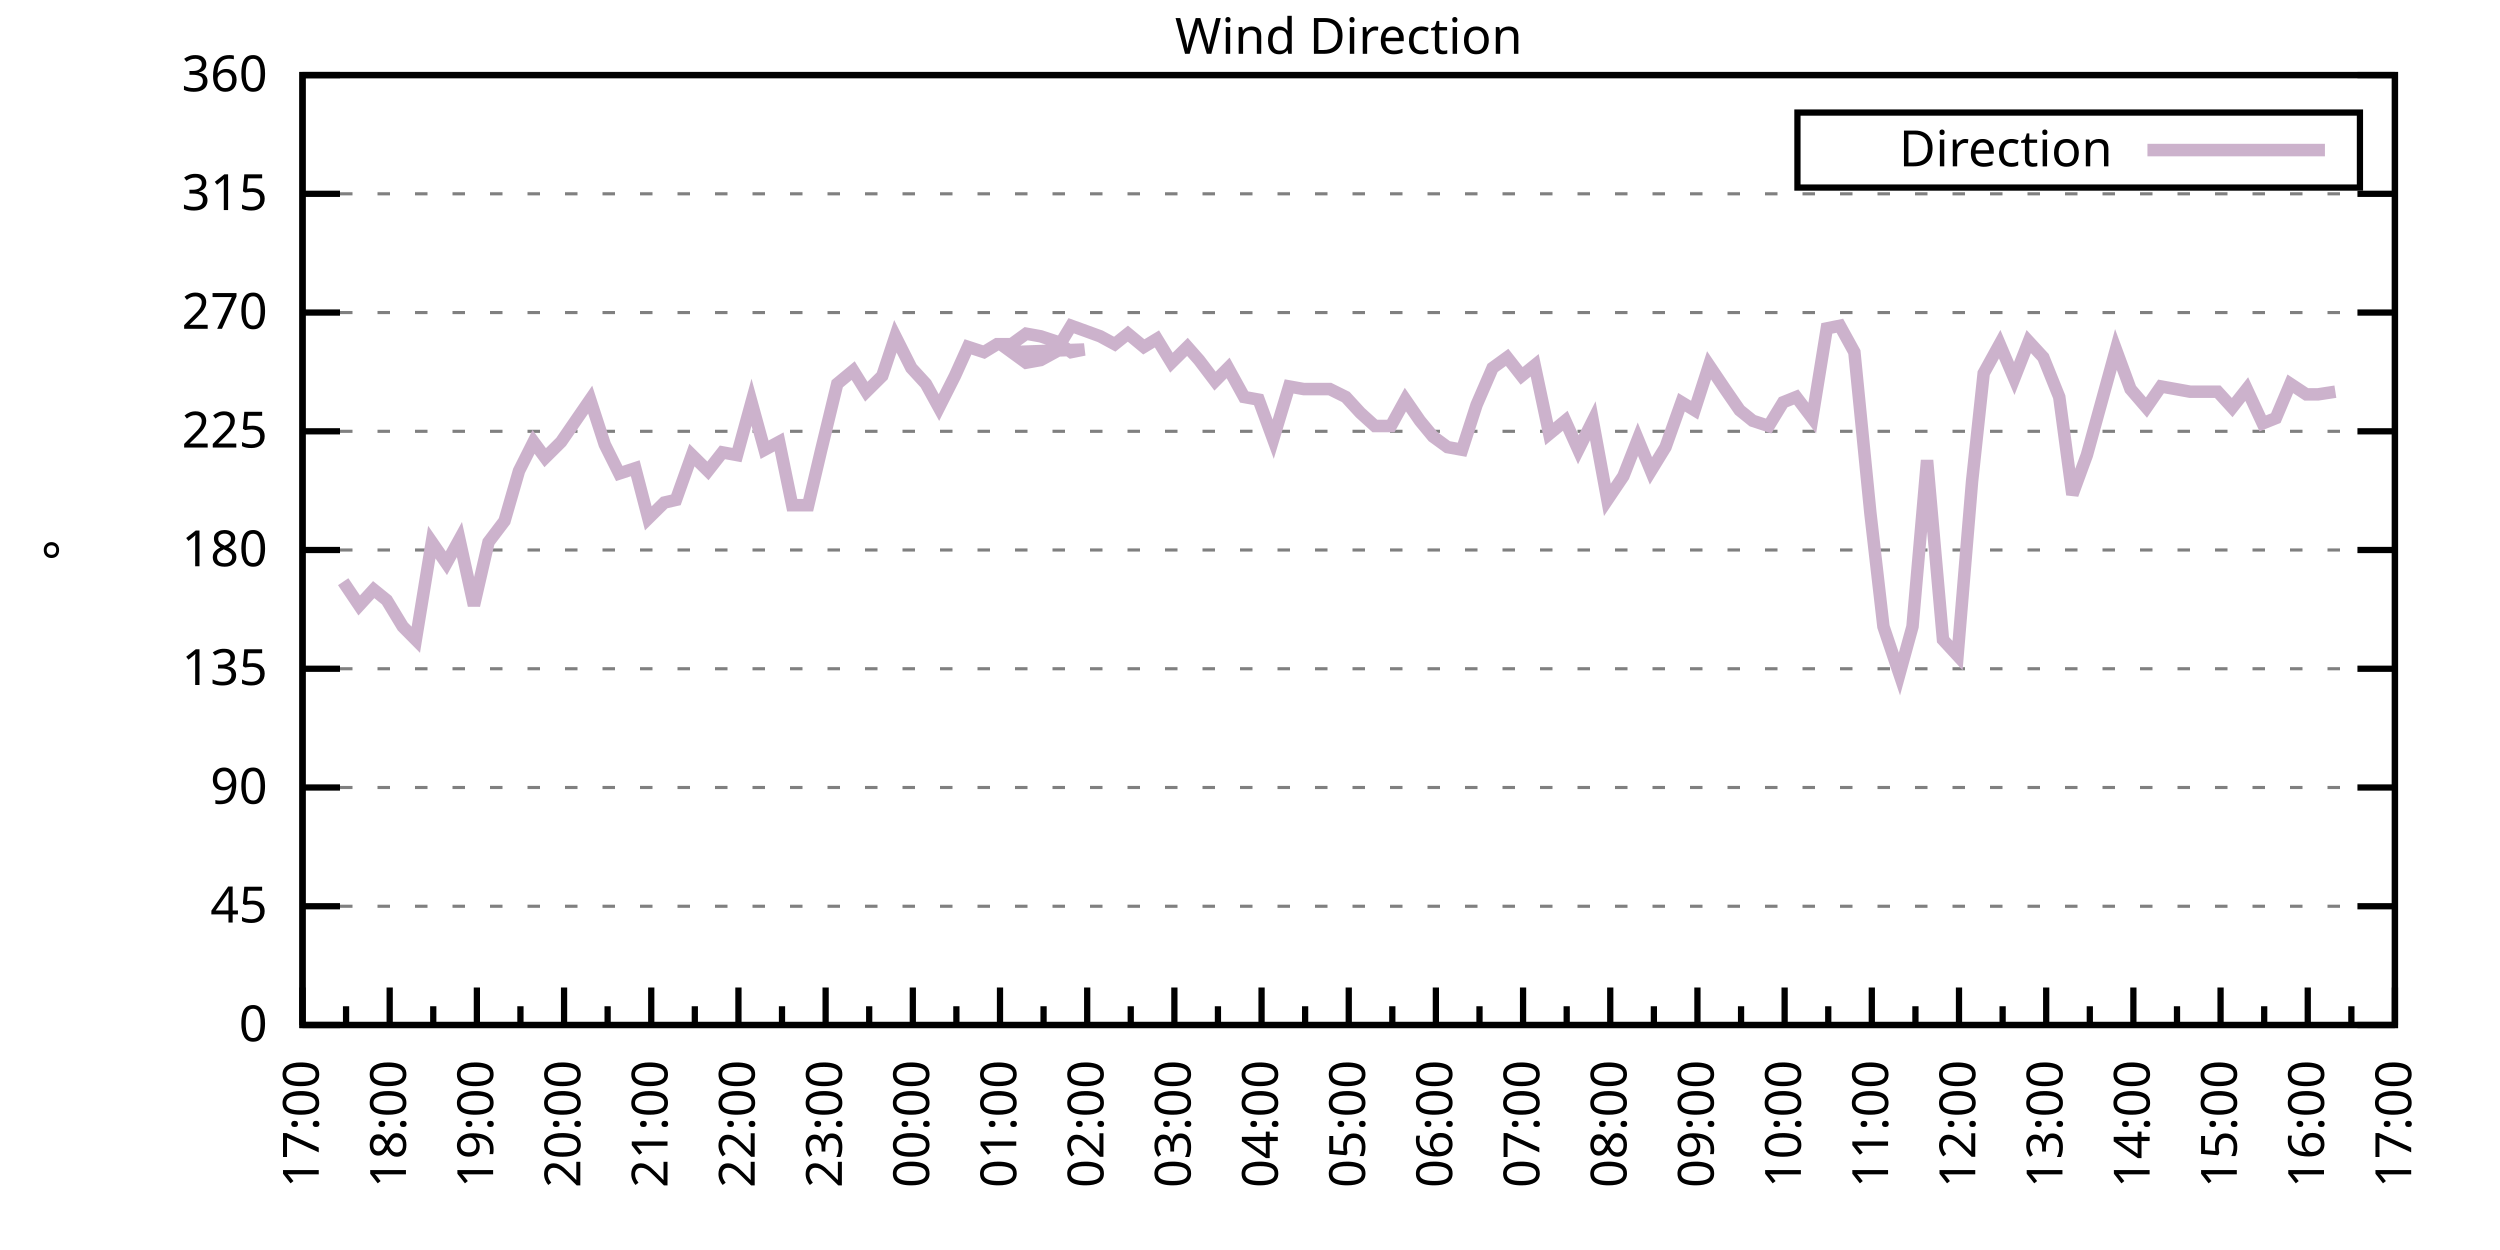
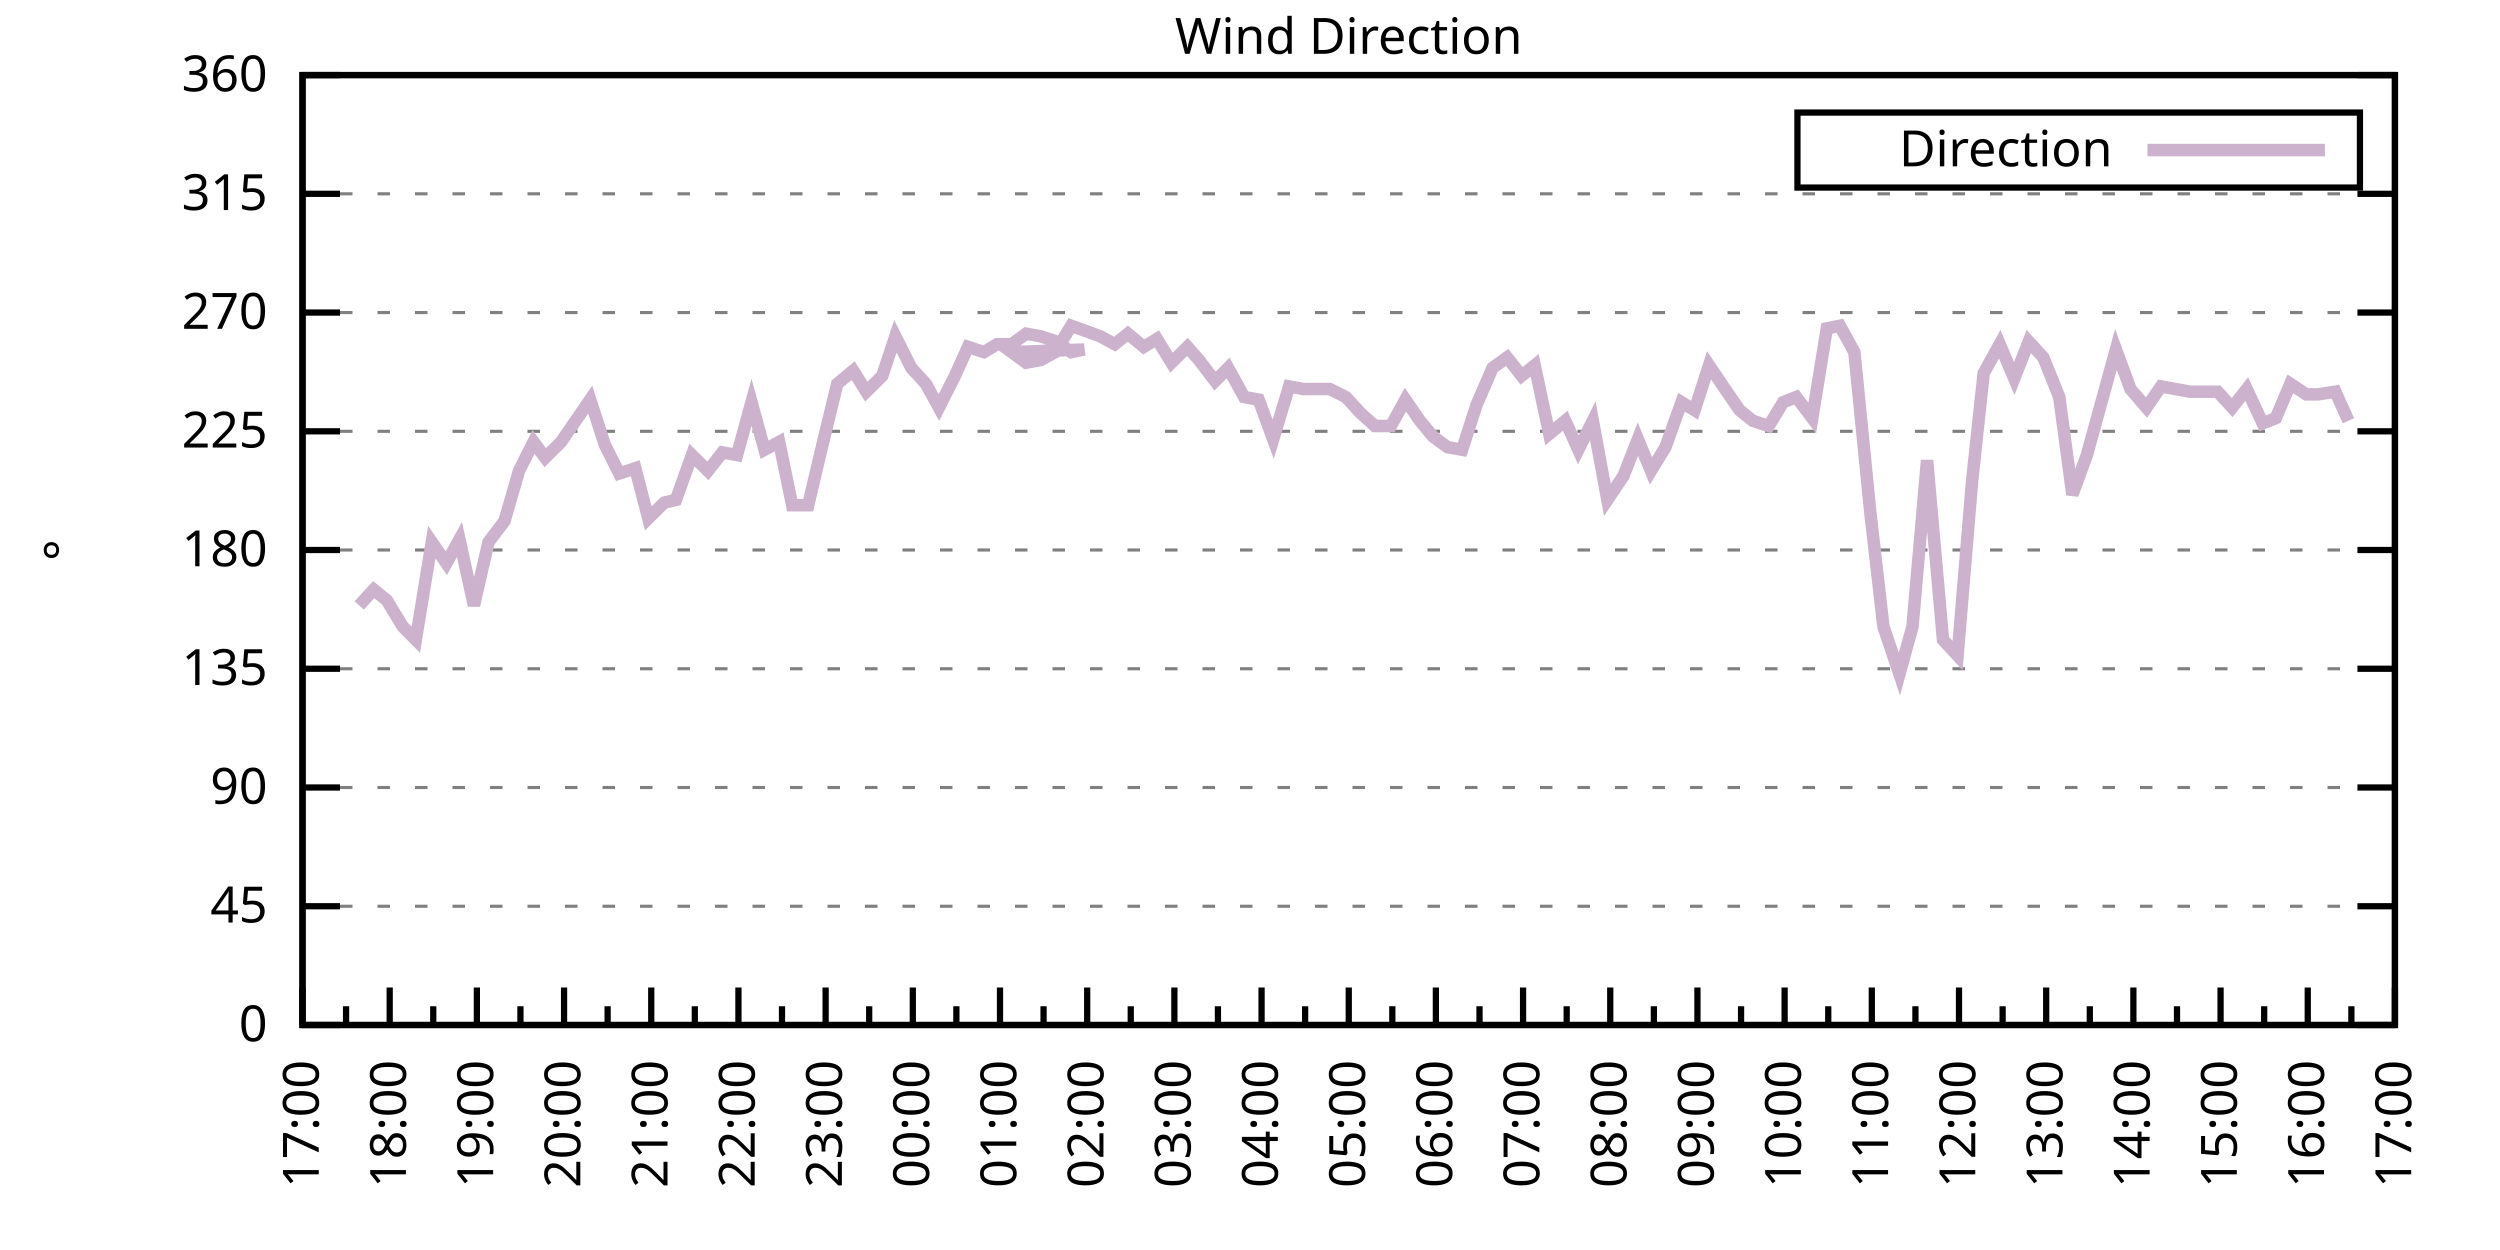
<svg xmlns="http://www.w3.org/2000/svg" xmlns:xlink="http://www.w3.org/1999/xlink" width="400" height="200" viewBox="0 0 400 200">
  <g id="gnuplot_canvas">
    <rect x="0" y="0" width="400" height="200" fill="none" />
    <defs>
      <circle id="gpDot" r="0.5" stroke-width="0.5" stroke="currentColor" />
      <path id="gpPt0" stroke-width="0.333" stroke="currentColor" d="M-1,0 h2 M0,-1 v2" />
      <path id="gpPt1" stroke-width="0.333" stroke="currentColor" d="M-1,-1 L1,1 M1,-1 L-1,1" />
      <path id="gpPt2" stroke-width="0.333" stroke="currentColor" d="M-1,0 L1,0 M0,-1 L0,1 M-1,-1 L1,1 M-1,1 L1,-1" />
      <rect id="gpPt3" stroke-width="0.333" stroke="currentColor" x="-1" y="-1" width="2" height="2" />
      <rect id="gpPt4" stroke-width="0.333" stroke="currentColor" fill="currentColor" x="-1" y="-1" width="2" height="2" />
      <circle id="gpPt5" stroke-width="0.333" stroke="currentColor" cx="0" cy="0" r="1" />
      <use xlink:href="#gpPt5" id="gpPt6" fill="currentColor" stroke="none" />
      <path id="gpPt7" stroke-width="0.333" stroke="currentColor" d="M0,-1.33 L-1.33,0.67 L1.33,0.67 z" />
      <use xlink:href="#gpPt7" id="gpPt8" fill="currentColor" stroke="none" />
      <use xlink:href="#gpPt7" id="gpPt9" stroke="currentColor" transform="rotate(180)" />
      <use xlink:href="#gpPt9" id="gpPt10" fill="currentColor" stroke="none" />
      <use xlink:href="#gpPt3" id="gpPt11" stroke="currentColor" transform="rotate(45)" />
      <use xlink:href="#gpPt11" id="gpPt12" fill="currentColor" stroke="none" />
      <path id="gpPt13" stroke-width="0.333" stroke="currentColor" d="M0,1.330 L1.265,0.411 L0.782,-1.067 L-0.782,-1.076 L-1.265,0.411 z" />
      <use xlink:href="#gpPt13" id="gpPt14" fill="currentColor" stroke="none" />
      <filter id="textbox" filterUnits="objectBoundingBox" x="0" y="0" height="1" width="1">
        <feFlood flood-color="white" flood-opacity="1" result="bgnd" />
        <feComposite in="SourceGraphic" in2="bgnd" operator="atop" />
      </filter>
      <filter id="greybox" filterUnits="objectBoundingBox" x="0" y="0" height="1" width="1">
        <feFlood flood-color="lightgrey" flood-opacity="1" result="grey" />
        <feComposite in="SourceGraphic" in2="grey" operator="atop" />
      </filter>
    </defs>
    <g fill="none" color="white" stroke="currentColor" stroke-width="1.00" stroke-linecap="butt" stroke-linejoin="miter">
</g>
    <g fill="none" color="black" stroke="currentColor" stroke-width="1.00" stroke-linecap="butt" stroke-linejoin="miter">
      <g stroke="none" shape-rendering="crispEdges">
        <polygon fill="rgb(255, 255, 255)" points="48.40,164.00 383.18,164.00 383.18,12.02 48.40,12.02 " />
      </g>
    </g>
    <g fill="none" color="black" stroke="currentColor" stroke-width="1.00" stroke-linecap="butt" stroke-linejoin="miter">
</g>
    <g fill="none" color="black" stroke="black" stroke-width="0.50" stroke-linecap="butt" stroke-linejoin="miter">
</g>
    <g fill="none" color="gray" stroke="currentColor" stroke-width="0.50" stroke-linecap="butt" stroke-linejoin="miter">
      <path stroke="gray" stroke-dasharray="2,4" class="gridline" d="M48.40,164.00 L383.19,164.00  " />
    </g>
    <g fill="none" color="gray" stroke="gray" stroke-width="1.00" stroke-linecap="butt" stroke-linejoin="miter">
</g>
    <g fill="none" color="black" stroke="currentColor" stroke-width="1.00" stroke-linecap="butt" stroke-linejoin="miter">
      <path stroke="black" d="M48.40,164.00 L54.40,164.00 M383.19,164.00 L377.19,164.00  " />
      <g transform="translate(42.80,166.60)" stroke="none" fill="black" font-family="Sans" font-size="8.00" text-anchor="end">
        <text>
          <tspan font-family="Sans"> 0</tspan>
        </text>
      </g>
    </g>
    <g fill="none" color="black" stroke="currentColor" stroke-width="1.00" stroke-linecap="butt" stroke-linejoin="miter">
</g>
    <g fill="none" color="black" stroke="black" stroke-width="0.50" stroke-linecap="butt" stroke-linejoin="miter">
</g>
    <g fill="none" color="gray" stroke="currentColor" stroke-width="0.50" stroke-linecap="butt" stroke-linejoin="miter">
      <path stroke="gray" stroke-dasharray="2,4" class="gridline" d="M48.40,145.00 L383.19,145.00  " />
    </g>
    <g fill="none" color="gray" stroke="gray" stroke-width="1.00" stroke-linecap="butt" stroke-linejoin="miter">
</g>
    <g fill="none" color="black" stroke="currentColor" stroke-width="1.00" stroke-linecap="butt" stroke-linejoin="miter">
      <path stroke="black" d="M48.40,145.00 L54.40,145.00 M383.19,145.00 L377.19,145.00  " />
      <g transform="translate(42.80,147.60)" stroke="none" fill="black" font-family="Sans" font-size="8.00" text-anchor="end">
        <text>
          <tspan font-family="Sans"> 45</tspan>
        </text>
      </g>
    </g>
    <g fill="none" color="black" stroke="currentColor" stroke-width="1.00" stroke-linecap="butt" stroke-linejoin="miter">
</g>
    <g fill="none" color="black" stroke="black" stroke-width="0.50" stroke-linecap="butt" stroke-linejoin="miter">
</g>
    <g fill="none" color="gray" stroke="currentColor" stroke-width="0.50" stroke-linecap="butt" stroke-linejoin="miter">
      <path stroke="gray" stroke-dasharray="2,4" class="gridline" d="M48.40,126.00 L383.19,126.00  " />
    </g>
    <g fill="none" color="gray" stroke="gray" stroke-width="1.00" stroke-linecap="butt" stroke-linejoin="miter">
</g>
    <g fill="none" color="black" stroke="currentColor" stroke-width="1.00" stroke-linecap="butt" stroke-linejoin="miter">
      <path stroke="black" d="M48.40,126.00 L54.40,126.00 M383.19,126.00 L377.19,126.00  " />
      <g transform="translate(42.80,128.60)" stroke="none" fill="black" font-family="Sans" font-size="8.00" text-anchor="end">
        <text>
          <tspan font-family="Sans"> 90</tspan>
        </text>
      </g>
    </g>
    <g fill="none" color="black" stroke="currentColor" stroke-width="1.00" stroke-linecap="butt" stroke-linejoin="miter">
</g>
    <g fill="none" color="black" stroke="black" stroke-width="0.50" stroke-linecap="butt" stroke-linejoin="miter">
</g>
    <g fill="none" color="gray" stroke="currentColor" stroke-width="0.50" stroke-linecap="butt" stroke-linejoin="miter">
      <path stroke="gray" stroke-dasharray="2,4" class="gridline" d="M48.40,107.00 L383.19,107.00  " />
    </g>
    <g fill="none" color="gray" stroke="gray" stroke-width="1.00" stroke-linecap="butt" stroke-linejoin="miter">
</g>
    <g fill="none" color="black" stroke="currentColor" stroke-width="1.00" stroke-linecap="butt" stroke-linejoin="miter">
      <path stroke="black" d="M48.40,107.00 L54.40,107.00 M383.19,107.00 L377.19,107.00  " />
      <g transform="translate(42.80,109.60)" stroke="none" fill="black" font-family="Sans" font-size="8.00" text-anchor="end">
        <text>
          <tspan font-family="Sans"> 135</tspan>
        </text>
      </g>
    </g>
    <g fill="none" color="black" stroke="currentColor" stroke-width="1.00" stroke-linecap="butt" stroke-linejoin="miter">
</g>
    <g fill="none" color="black" stroke="black" stroke-width="0.50" stroke-linecap="butt" stroke-linejoin="miter">
</g>
    <g fill="none" color="gray" stroke="currentColor" stroke-width="0.50" stroke-linecap="butt" stroke-linejoin="miter">
      <path stroke="gray" stroke-dasharray="2,4" class="gridline" d="M48.40,88.00 L383.19,88.00  " />
    </g>
    <g fill="none" color="gray" stroke="gray" stroke-width="1.00" stroke-linecap="butt" stroke-linejoin="miter">
</g>
    <g fill="none" color="black" stroke="currentColor" stroke-width="1.00" stroke-linecap="butt" stroke-linejoin="miter">
      <path stroke="black" d="M48.40,88.00 L54.40,88.00 M383.19,88.00 L377.19,88.00  " />
      <g transform="translate(42.80,90.60)" stroke="none" fill="black" font-family="Sans" font-size="8.00" text-anchor="end">
        <text>
          <tspan font-family="Sans"> 180</tspan>
        </text>
      </g>
    </g>
    <g fill="none" color="black" stroke="currentColor" stroke-width="1.00" stroke-linecap="butt" stroke-linejoin="miter">
</g>
    <g fill="none" color="black" stroke="black" stroke-width="0.50" stroke-linecap="butt" stroke-linejoin="miter">
</g>
    <g fill="none" color="gray" stroke="currentColor" stroke-width="0.50" stroke-linecap="butt" stroke-linejoin="miter">
      <path stroke="gray" stroke-dasharray="2,4" class="gridline" d="M48.40,69.01 L383.19,69.01  " />
    </g>
    <g fill="none" color="gray" stroke="gray" stroke-width="1.00" stroke-linecap="butt" stroke-linejoin="miter">
</g>
    <g fill="none" color="black" stroke="currentColor" stroke-width="1.00" stroke-linecap="butt" stroke-linejoin="miter">
      <path stroke="black" d="M48.40,69.01 L54.40,69.01 M383.19,69.01 L377.19,69.01  " />
      <g transform="translate(42.80,71.61)" stroke="none" fill="black" font-family="Sans" font-size="8.00" text-anchor="end">
        <text>
          <tspan font-family="Sans"> 225</tspan>
        </text>
      </g>
    </g>
    <g fill="none" color="black" stroke="currentColor" stroke-width="1.00" stroke-linecap="butt" stroke-linejoin="miter">
</g>
    <g fill="none" color="black" stroke="black" stroke-width="0.50" stroke-linecap="butt" stroke-linejoin="miter">
</g>
    <g fill="none" color="gray" stroke="currentColor" stroke-width="0.50" stroke-linecap="butt" stroke-linejoin="miter">
      <path stroke="gray" stroke-dasharray="2,4" class="gridline" d="M48.40,50.01 L383.19,50.01  " />
    </g>
    <g fill="none" color="gray" stroke="gray" stroke-width="1.00" stroke-linecap="butt" stroke-linejoin="miter">
</g>
    <g fill="none" color="black" stroke="currentColor" stroke-width="1.00" stroke-linecap="butt" stroke-linejoin="miter">
      <path stroke="black" d="M48.40,50.01 L54.40,50.01 M383.19,50.01 L377.19,50.01  " />
      <g transform="translate(42.80,52.61)" stroke="none" fill="black" font-family="Sans" font-size="8.00" text-anchor="end">
        <text>
          <tspan font-family="Sans"> 270</tspan>
        </text>
      </g>
    </g>
    <g fill="none" color="black" stroke="currentColor" stroke-width="1.00" stroke-linecap="butt" stroke-linejoin="miter">
</g>
    <g fill="none" color="black" stroke="black" stroke-width="0.50" stroke-linecap="butt" stroke-linejoin="miter">
</g>
    <g fill="none" color="gray" stroke="currentColor" stroke-width="0.50" stroke-linecap="butt" stroke-linejoin="miter">
      <path stroke="gray" stroke-dasharray="2,4" class="gridline" d="M48.40,31.01 L383.19,31.01  " />
    </g>
    <g fill="none" color="gray" stroke="gray" stroke-width="1.00" stroke-linecap="butt" stroke-linejoin="miter">
</g>
    <g fill="none" color="black" stroke="currentColor" stroke-width="1.00" stroke-linecap="butt" stroke-linejoin="miter">
      <path stroke="black" d="M48.40,31.01 L54.40,31.01 M383.19,31.01 L377.19,31.01  " />
      <g transform="translate(42.80,33.61)" stroke="none" fill="black" font-family="Sans" font-size="8.00" text-anchor="end">
        <text>
          <tspan font-family="Sans"> 315</tspan>
        </text>
      </g>
    </g>
    <g fill="none" color="black" stroke="currentColor" stroke-width="1.00" stroke-linecap="butt" stroke-linejoin="miter">
</g>
    <g fill="none" color="black" stroke="black" stroke-width="0.50" stroke-linecap="butt" stroke-linejoin="miter">
</g>
    <g fill="none" color="gray" stroke="currentColor" stroke-width="0.50" stroke-linecap="butt" stroke-linejoin="miter">
      <path stroke="gray" stroke-dasharray="2,4" class="gridline" d="M48.40,12.01 L383.19,12.01  " />
    </g>
    <g fill="none" color="gray" stroke="gray" stroke-width="1.00" stroke-linecap="butt" stroke-linejoin="miter">
</g>
    <g fill="none" color="black" stroke="currentColor" stroke-width="1.00" stroke-linecap="butt" stroke-linejoin="miter">
      <path stroke="black" d="M48.40,12.01 L54.40,12.01 M383.19,12.01 L377.19,12.01  " />
      <g transform="translate(42.80,14.61)" stroke="none" fill="black" font-family="Sans" font-size="8.00" text-anchor="end">
        <text>
          <tspan font-family="Sans"> 360</tspan>
        </text>
      </g>
    </g>
    <g fill="none" color="black" stroke="currentColor" stroke-width="1.00" stroke-linecap="butt" stroke-linejoin="miter">
      <path stroke="black" d="M48.40,164.00 L48.40,158.00  " />
      <g transform="translate(51.00,169.60) rotate(270)" stroke="none" fill="black" font-family="Sans" font-size="8.00" text-anchor="end">
        <text>
          <tspan font-family="Sans">17:00</tspan>
        </text>
      </g>
    </g>
    <g fill="none" color="black" stroke="currentColor" stroke-width="1.00" stroke-linecap="butt" stroke-linejoin="miter">
      <path stroke="black" d="M55.37,164.00 L55.37,161.00 M62.35,164.00 L62.35,158.00  " />
      <g transform="translate(64.95,169.60) rotate(270)" stroke="none" fill="black" font-family="Sans" font-size="8.00" text-anchor="end">
        <text>
          <tspan font-family="Sans">18:00</tspan>
        </text>
      </g>
    </g>
    <g fill="none" color="black" stroke="currentColor" stroke-width="1.00" stroke-linecap="butt" stroke-linejoin="miter">
      <path stroke="black" d="M69.32,164.00 L69.32,161.00 M76.30,164.00 L76.30,158.00  " />
      <g transform="translate(78.90,169.60) rotate(270)" stroke="none" fill="black" font-family="Sans" font-size="8.00" text-anchor="end">
        <text>
          <tspan font-family="Sans">19:00</tspan>
        </text>
      </g>
    </g>
    <g fill="none" color="black" stroke="currentColor" stroke-width="1.00" stroke-linecap="butt" stroke-linejoin="miter">
      <path stroke="black" d="M83.27,164.00 L83.27,161.00 M90.25,164.00 L90.25,158.00  " />
      <g transform="translate(92.85,169.60) rotate(270)" stroke="none" fill="black" font-family="Sans" font-size="8.00" text-anchor="end">
        <text>
          <tspan font-family="Sans">20:00</tspan>
        </text>
      </g>
    </g>
    <g fill="none" color="black" stroke="currentColor" stroke-width="1.00" stroke-linecap="butt" stroke-linejoin="miter">
      <path stroke="black" d="M97.22,164.00 L97.22,161.00 M104.20,164.00 L104.20,158.00  " />
      <g transform="translate(106.80,169.60) rotate(270)" stroke="none" fill="black" font-family="Sans" font-size="8.00" text-anchor="end">
        <text>
          <tspan font-family="Sans">21:00</tspan>
        </text>
      </g>
    </g>
    <g fill="none" color="black" stroke="currentColor" stroke-width="1.00" stroke-linecap="butt" stroke-linejoin="miter">
      <path stroke="black" d="M111.17,164.00 L111.17,161.00 M118.15,164.00 L118.15,158.00  " />
      <g transform="translate(120.75,169.60) rotate(270)" stroke="none" fill="black" font-family="Sans" font-size="8.00" text-anchor="end">
        <text>
          <tspan font-family="Sans">22:00</tspan>
        </text>
      </g>
    </g>
    <g fill="none" color="black" stroke="currentColor" stroke-width="1.00" stroke-linecap="butt" stroke-linejoin="miter">
      <path stroke="black" d="M125.12,164.00 L125.12,161.00 M132.10,164.00 L132.10,158.00  " />
      <g transform="translate(134.70,169.60) rotate(270)" stroke="none" fill="black" font-family="Sans" font-size="8.00" text-anchor="end">
        <text>
          <tspan font-family="Sans">23:00</tspan>
        </text>
      </g>
    </g>
    <g fill="none" color="black" stroke="currentColor" stroke-width="1.00" stroke-linecap="butt" stroke-linejoin="miter">
      <path stroke="black" d="M139.07,164.00 L139.07,161.00 M146.05,164.00 L146.05,158.00  " />
      <g transform="translate(148.65,169.60) rotate(270)" stroke="none" fill="black" font-family="Sans" font-size="8.00" text-anchor="end">
        <text>
          <tspan font-family="Sans">00:00</tspan>
        </text>
      </g>
    </g>
    <g fill="none" color="black" stroke="currentColor" stroke-width="1.00" stroke-linecap="butt" stroke-linejoin="miter">
      <path stroke="black" d="M153.02,164.00 L153.02,161.00 M160.00,164.00 L160.00,158.00  " />
      <g transform="translate(162.60,169.60) rotate(270)" stroke="none" fill="black" font-family="Sans" font-size="8.00" text-anchor="end">
        <text>
          <tspan font-family="Sans">01:00</tspan>
        </text>
      </g>
    </g>
    <g fill="none" color="black" stroke="currentColor" stroke-width="1.00" stroke-linecap="butt" stroke-linejoin="miter">
      <path stroke="black" d="M166.97,164.00 L166.97,161.00 M173.95,164.00 L173.95,158.00  " />
      <g transform="translate(176.55,169.60) rotate(270)" stroke="none" fill="black" font-family="Sans" font-size="8.00" text-anchor="end">
        <text>
          <tspan font-family="Sans">02:00</tspan>
        </text>
      </g>
    </g>
    <g fill="none" color="black" stroke="currentColor" stroke-width="1.00" stroke-linecap="butt" stroke-linejoin="miter">
      <path stroke="black" d="M180.92,164.00 L180.92,161.00 M187.90,164.00 L187.90,158.00  " />
      <g transform="translate(190.50,169.60) rotate(270)" stroke="none" fill="black" font-family="Sans" font-size="8.00" text-anchor="end">
        <text>
          <tspan font-family="Sans">03:00</tspan>
        </text>
      </g>
    </g>
    <g fill="none" color="black" stroke="currentColor" stroke-width="1.00" stroke-linecap="butt" stroke-linejoin="miter">
      <path stroke="black" d="M194.87,164.00 L194.87,161.00 M201.85,164.00 L201.85,158.00  " />
      <g transform="translate(204.45,169.60) rotate(270)" stroke="none" fill="black" font-family="Sans" font-size="8.00" text-anchor="end">
        <text>
          <tspan font-family="Sans">04:00</tspan>
        </text>
      </g>
    </g>
    <g fill="none" color="black" stroke="currentColor" stroke-width="1.00" stroke-linecap="butt" stroke-linejoin="miter">
      <path stroke="black" d="M208.82,164.00 L208.82,161.00 M215.80,164.00 L215.80,158.00  " />
      <g transform="translate(218.40,169.60) rotate(270)" stroke="none" fill="black" font-family="Sans" font-size="8.00" text-anchor="end">
        <text>
          <tspan font-family="Sans">05:00</tspan>
        </text>
      </g>
    </g>
    <g fill="none" color="black" stroke="currentColor" stroke-width="1.00" stroke-linecap="butt" stroke-linejoin="miter">
      <path stroke="black" d="M222.77,164.00 L222.77,161.00 M229.74,164.00 L229.74,158.00  " />
      <g transform="translate(232.34,169.60) rotate(270)" stroke="none" fill="black" font-family="Sans" font-size="8.00" text-anchor="end">
        <text>
          <tspan font-family="Sans">06:00</tspan>
        </text>
      </g>
    </g>
    <g fill="none" color="black" stroke="currentColor" stroke-width="1.00" stroke-linecap="butt" stroke-linejoin="miter">
      <path stroke="black" d="M236.72,164.00 L236.72,161.00 M243.69,164.00 L243.69,158.00  " />
      <g transform="translate(246.29,169.60) rotate(270)" stroke="none" fill="black" font-family="Sans" font-size="8.00" text-anchor="end">
        <text>
          <tspan font-family="Sans">07:00</tspan>
        </text>
      </g>
    </g>
    <g fill="none" color="black" stroke="currentColor" stroke-width="1.00" stroke-linecap="butt" stroke-linejoin="miter">
      <path stroke="black" d="M250.67,164.00 L250.67,161.00 M257.64,164.00 L257.64,158.00  " />
      <g transform="translate(260.24,169.60) rotate(270)" stroke="none" fill="black" font-family="Sans" font-size="8.00" text-anchor="end">
        <text>
          <tspan font-family="Sans">08:00</tspan>
        </text>
      </g>
    </g>
    <g fill="none" color="black" stroke="currentColor" stroke-width="1.00" stroke-linecap="butt" stroke-linejoin="miter">
      <path stroke="black" d="M264.62,164.00 L264.62,161.00 M271.59,164.00 L271.59,158.00  " />
      <g transform="translate(274.19,169.60) rotate(270)" stroke="none" fill="black" font-family="Sans" font-size="8.00" text-anchor="end">
        <text>
          <tspan font-family="Sans">09:00</tspan>
        </text>
      </g>
    </g>
    <g fill="none" color="black" stroke="currentColor" stroke-width="1.00" stroke-linecap="butt" stroke-linejoin="miter">
      <path stroke="black" d="M278.57,164.00 L278.57,161.00 M285.54,164.00 L285.54,158.00  " />
      <g transform="translate(288.14,169.60) rotate(270)" stroke="none" fill="black" font-family="Sans" font-size="8.00" text-anchor="end">
        <text>
          <tspan font-family="Sans">10:00</tspan>
        </text>
      </g>
    </g>
    <g fill="none" color="black" stroke="currentColor" stroke-width="1.00" stroke-linecap="butt" stroke-linejoin="miter">
      <path stroke="black" d="M292.52,164.00 L292.52,161.00 M299.49,164.00 L299.49,158.00  " />
      <g transform="translate(302.09,169.60) rotate(270)" stroke="none" fill="black" font-family="Sans" font-size="8.00" text-anchor="end">
        <text>
          <tspan font-family="Sans">11:00</tspan>
        </text>
      </g>
    </g>
    <g fill="none" color="black" stroke="currentColor" stroke-width="1.00" stroke-linecap="butt" stroke-linejoin="miter">
      <path stroke="black" d="M306.47,164.00 L306.47,161.00 M313.44,164.00 L313.44,158.00  " />
      <g transform="translate(316.04,169.60) rotate(270)" stroke="none" fill="black" font-family="Sans" font-size="8.00" text-anchor="end">
        <text>
          <tspan font-family="Sans">12:00</tspan>
        </text>
      </g>
    </g>
    <g fill="none" color="black" stroke="currentColor" stroke-width="1.00" stroke-linecap="butt" stroke-linejoin="miter">
      <path stroke="black" d="M320.42,164.00 L320.42,161.00 M327.39,164.00 L327.39,158.00  " />
      <g transform="translate(329.99,169.60) rotate(270)" stroke="none" fill="black" font-family="Sans" font-size="8.00" text-anchor="end">
        <text>
          <tspan font-family="Sans">13:00</tspan>
        </text>
      </g>
    </g>
    <g fill="none" color="black" stroke="currentColor" stroke-width="1.00" stroke-linecap="butt" stroke-linejoin="miter">
      <path stroke="black" d="M334.37,164.00 L334.37,161.00 M341.34,164.00 L341.34,158.00  " />
      <g transform="translate(343.94,169.60) rotate(270)" stroke="none" fill="black" font-family="Sans" font-size="8.00" text-anchor="end">
        <text>
          <tspan font-family="Sans">14:00</tspan>
        </text>
      </g>
    </g>
    <g fill="none" color="black" stroke="currentColor" stroke-width="1.00" stroke-linecap="butt" stroke-linejoin="miter">
      <path stroke="black" d="M348.32,164.00 L348.32,161.00 M355.29,164.00 L355.29,158.00  " />
      <g transform="translate(357.89,169.60) rotate(270)" stroke="none" fill="black" font-family="Sans" font-size="8.00" text-anchor="end">
        <text>
          <tspan font-family="Sans">15:00</tspan>
        </text>
      </g>
    </g>
    <g fill="none" color="black" stroke="currentColor" stroke-width="1.00" stroke-linecap="butt" stroke-linejoin="miter">
      <path stroke="black" d="M362.27,164.00 L362.27,161.00 M369.24,164.00 L369.24,158.00  " />
      <g transform="translate(371.84,169.60) rotate(270)" stroke="none" fill="black" font-family="Sans" font-size="8.00" text-anchor="end">
        <text>
          <tspan font-family="Sans">16:00</tspan>
        </text>
      </g>
    </g>
    <g fill="none" color="black" stroke="currentColor" stroke-width="1.00" stroke-linecap="butt" stroke-linejoin="miter">
      <path stroke="black" d="M376.22,164.00 L376.22,161.00 M383.19,164.00 L383.19,158.00  " />
      <g transform="translate(385.79,169.60) rotate(270)" stroke="none" fill="black" font-family="Sans" font-size="8.00" text-anchor="end">
        <text>
          <tspan font-family="Sans">17:00</tspan>
        </text>
      </g>
    </g>
    <g fill="none" color="black" stroke="currentColor" stroke-width="1.00" stroke-linecap="butt" stroke-linejoin="miter">
</g>
    <g fill="none" color="black" stroke="currentColor" stroke-width="1.00" stroke-linecap="butt" stroke-linejoin="miter">
      <path stroke="black" d="M48.40,12.01 L48.40,164.00 L383.19,164.00 L383.19,12.01 L48.40,12.01 Z  " />
    </g>
    <g fill="none" color="black" stroke="currentColor" stroke-width="1.00" stroke-linecap="butt" stroke-linejoin="miter">
      <g transform="translate(12.80,88.01) rotate(270)" stroke="none" fill="black" font-family="Sans" font-size="8.00" text-anchor="middle">
        <text>
          <tspan font-family="Sans">°</tspan>
        </text>
      </g>
    </g>
    <g fill="none" color="black" stroke="currentColor" stroke-width="1.00" stroke-linecap="butt" stroke-linejoin="miter">
</g>
    <g fill="none" color="black" stroke="currentColor" stroke-width="1.00" stroke-linecap="butt" stroke-linejoin="miter">
      <path stroke="black" d="M287.59,30.01 L287.59,18.01 L377.59,18.01 L377.59,30.01 L287.59,30.01 Z  " />
    </g>
    <g id="Wind_direction_plot_1">
      <g fill="none" color="white" stroke="black" stroke-width="2.00" stroke-linecap="butt" stroke-linejoin="miter">
</g>
      <g fill="none" color="black" stroke="currentColor" stroke-width="2.00" stroke-linecap="butt" stroke-linejoin="miter">
        <g transform="translate(337.99,26.61)" stroke="none" fill="black" font-family="Sans" font-size="8.00" text-anchor="end">
          <text>
            <tspan font-family="Sans">Direction</tspan>
          </text>
        </g>
      </g>
      <g fill="none" color="black" stroke="currentColor" stroke-width="2.00" stroke-linecap="butt" stroke-linejoin="miter">
-         <path stroke="rgb(204, 178, 204)" d="M343.59,24.01 L371.99,24.01 M54.91,93.07 L57.47,96.87 L59.79,94.34 L61.88,96.03 L64.44,100.25 L66.53,102.36   L69.09,86.74 L71.42,90.12 L73.51,86.32 L75.83,96.87 L78.16,86.74 L80.72,83.36 L83.04,75.34 L85.37,70.70   L87.23,73.23 L89.78,70.70 L94.43,63.94 L96.76,71.12 L99.08,75.76 L101.64,74.92 L103.73,82.94 L106.29,80.41   L108.15,79.98 L110.71,72.81 L113.27,75.34 L115.59,72.38 L117.92,72.81 L120.24,64.36 L122.33,71.96 L124.66,70.70   L126.75,80.83 L129.31,80.83 L131.40,71.96 L133.96,61.41 L136.51,59.30 L138.61,62.67 L141.16,60.14 L143.26,53.81   L145.81,58.87 L148.14,61.41 L150.23,65.21 L152.79,60.14 L154.88,55.50 L157.44,56.34 L159.53,55.07 L161.86,55.07   L164.18,53.39 L166.51,53.81 L169.06,54.65 L171.39,56.34 L173.48,55.92 L161.86,56.34 L164.18,58.03 L166.51,57.61   L168.83,56.34 L171.39,52.12 L173.71,52.96 L176.04,53.81 L178.36,55.07 L180.46,53.39 L183.01,55.50 L185.11,54.23   L187.43,58.03 L189.99,55.50 L191.85,57.61 L194.41,60.98 L196.50,58.87 L199.06,63.52 L201.38,63.94 L203.71,70.27   L206.26,61.83 L208.59,62.25 L210.91,62.25 L212.77,62.25 L215.33,63.52 L217.65,66.05 L219.98,68.16 L222.54,68.16   L224.86,63.94 L227.19,67.32 L229.28,69.85 L231.60,71.54 L233.93,71.96 L236.25,64.78 L238.81,58.87 L241.14,57.18   L243.46,60.14 L245.55,58.45 L247.88,69.43 L250.44,67.32 L252.53,71.96 L254.85,67.32 L257.18,79.98 L259.74,76.18   L262.06,70.27 L264.15,75.34 L266.48,71.54 L269.04,64.36 L271.13,65.63 L273.45,58.45 L276.01,62.25 L278.34,65.63   L280.43,67.32 L282.99,68.16 L285.31,64.36 L287.40,63.52 L289.96,66.90 L292.29,52.54 L294.38,52.12 L296.70,56.34   L299.26,82.09 L301.35,100.25 L303.91,107.85 L306.00,100.25 L308.33,73.65 L310.88,102.36 L313.21,104.89 L315.53,77.03   L317.39,59.72 L319.95,55.07 L322.28,60.56 L324.60,54.65 L326.93,57.18 L329.48,63.52 L331.58,79.14 L333.90,72.81   L336.46,63.52 L338.55,55.92 L340.88,62.25 L343.43,65.21 L345.76,61.83 L348.08,62.25 L350.41,62.67 L352.50,62.67   L354.83,62.67 L357.15,65.21 L359.48,62.25 L362.03,67.74 L364.13,66.90 L366.45,61.41 L369.01,63.10 L370.87,63.10   L373.66,62.67  " />
+         <path stroke="rgb(204, 178, 204)" d="M343.59,24.01 L371.99,24.01 M57.47,96.87 L59.79,94.34 L61.88,96.03 L64.44,100.25 L66.53,102.36 L69.09,86.74   L71.42,90.12 L73.51,86.32 L75.83,96.87 L78.16,86.74 L80.72,83.36 L83.04,75.34 L85.37,70.70 L87.23,73.23   L89.78,70.70 L94.43,63.94 L96.76,71.12 L99.08,75.76 L101.64,74.92 L103.73,82.94 L106.29,80.41 L108.15,79.98   L110.71,72.81 L113.27,75.34 L115.59,72.38 L117.92,72.81 L120.24,64.36 L122.33,71.96 L124.66,70.70 L126.75,80.83   L129.31,80.83 L131.40,71.96 L133.96,61.41 L136.51,59.30 L138.61,62.67 L141.16,60.14 L143.26,53.81 L145.81,58.87   L148.14,61.41 L150.23,65.21 L152.79,60.14 L154.88,55.50 L157.44,56.34 L159.53,55.07 L161.86,55.07 L164.18,53.39   L166.51,53.81 L169.06,54.65 L171.39,56.34 L173.48,55.92 L161.86,56.34 L164.18,58.03 L166.51,57.61 L168.83,56.34   L171.39,52.12 L173.71,52.96 L176.04,53.81 L178.36,55.07 L180.46,53.39 L183.01,55.50 L185.11,54.23 L187.43,58.03   L189.99,55.50 L191.85,57.61 L194.41,60.98 L196.50,58.87 L199.06,63.52 L201.38,63.94 L203.71,70.27 L206.26,61.83   L208.59,62.25 L210.91,62.25 L212.77,62.25 L215.33,63.52 L217.65,66.05 L219.98,68.16 L222.54,68.16 L224.86,63.94   L227.19,67.32 L229.28,69.85 L231.60,71.54 L233.93,71.96 L236.25,64.78 L238.81,58.87 L241.14,57.18 L243.46,60.14   L245.55,58.45 L247.88,69.43 L250.44,67.32 L252.53,71.96 L254.85,67.32 L257.18,79.98 L259.74,76.18 L262.06,70.27   L264.15,75.34 L266.48,71.54 L269.04,64.36 L271.13,65.63 L273.45,58.45 L276.01,62.25 L278.34,65.63 L280.43,67.32   L282.99,68.16 L285.31,64.36 L287.40,63.52 L289.96,66.90 L292.29,52.54 L294.38,52.12 L296.70,56.34 L299.26,82.09   L301.35,100.25 L303.91,107.85 L306.00,100.25 L308.33,73.65 L310.88,102.36 L313.21,104.89 L315.53,77.03 L317.39,59.72   L319.95,55.07 L322.28,60.56 L324.60,54.65 L326.93,57.18 L329.48,63.52 L331.58,79.14 L333.90,72.81 L336.46,63.52   L338.55,55.92 L340.88,62.25 L343.43,65.21 L345.76,61.83 L348.08,62.25 L350.41,62.67 L352.50,62.67 L354.83,62.67   L357.15,65.21 L359.48,62.25 L362.03,67.74 L364.13,66.90 L366.45,61.41 L369.01,63.10 L370.87,63.10 L373.66,62.67   L375.75,67.32  " />
      </g>
    </g>
    <g fill="none" color="black" stroke="currentColor" stroke-width="2.00" stroke-linecap="butt" stroke-linejoin="miter">
</g>
    <g fill="none" color="black" stroke="black" stroke-width="1.00" stroke-linecap="butt" stroke-linejoin="miter">
</g>
    <g fill="none" color="black" stroke="currentColor" stroke-width="1.00" stroke-linecap="butt" stroke-linejoin="miter">
      <path stroke="black" d="M48.40,12.01 L48.40,164.00 L383.19,164.00 L383.19,12.01 L48.40,12.01 Z  " />
    </g>
    <g fill="none" color="black" stroke="currentColor" stroke-width="1.00" stroke-linecap="butt" stroke-linejoin="miter">
      <g transform="translate(215.79,8.61)" stroke="none" fill="black" font-family="Sans" font-size="8.00" text-anchor="middle">
        <text>
          <tspan font-family="Sans">Wind Direction</tspan>
        </text>
      </g>
    </g>
    <g fill="none" color="black" stroke="currentColor" stroke-width="1.00" stroke-linecap="butt" stroke-linejoin="miter">
</g>
  </g>
</svg>
